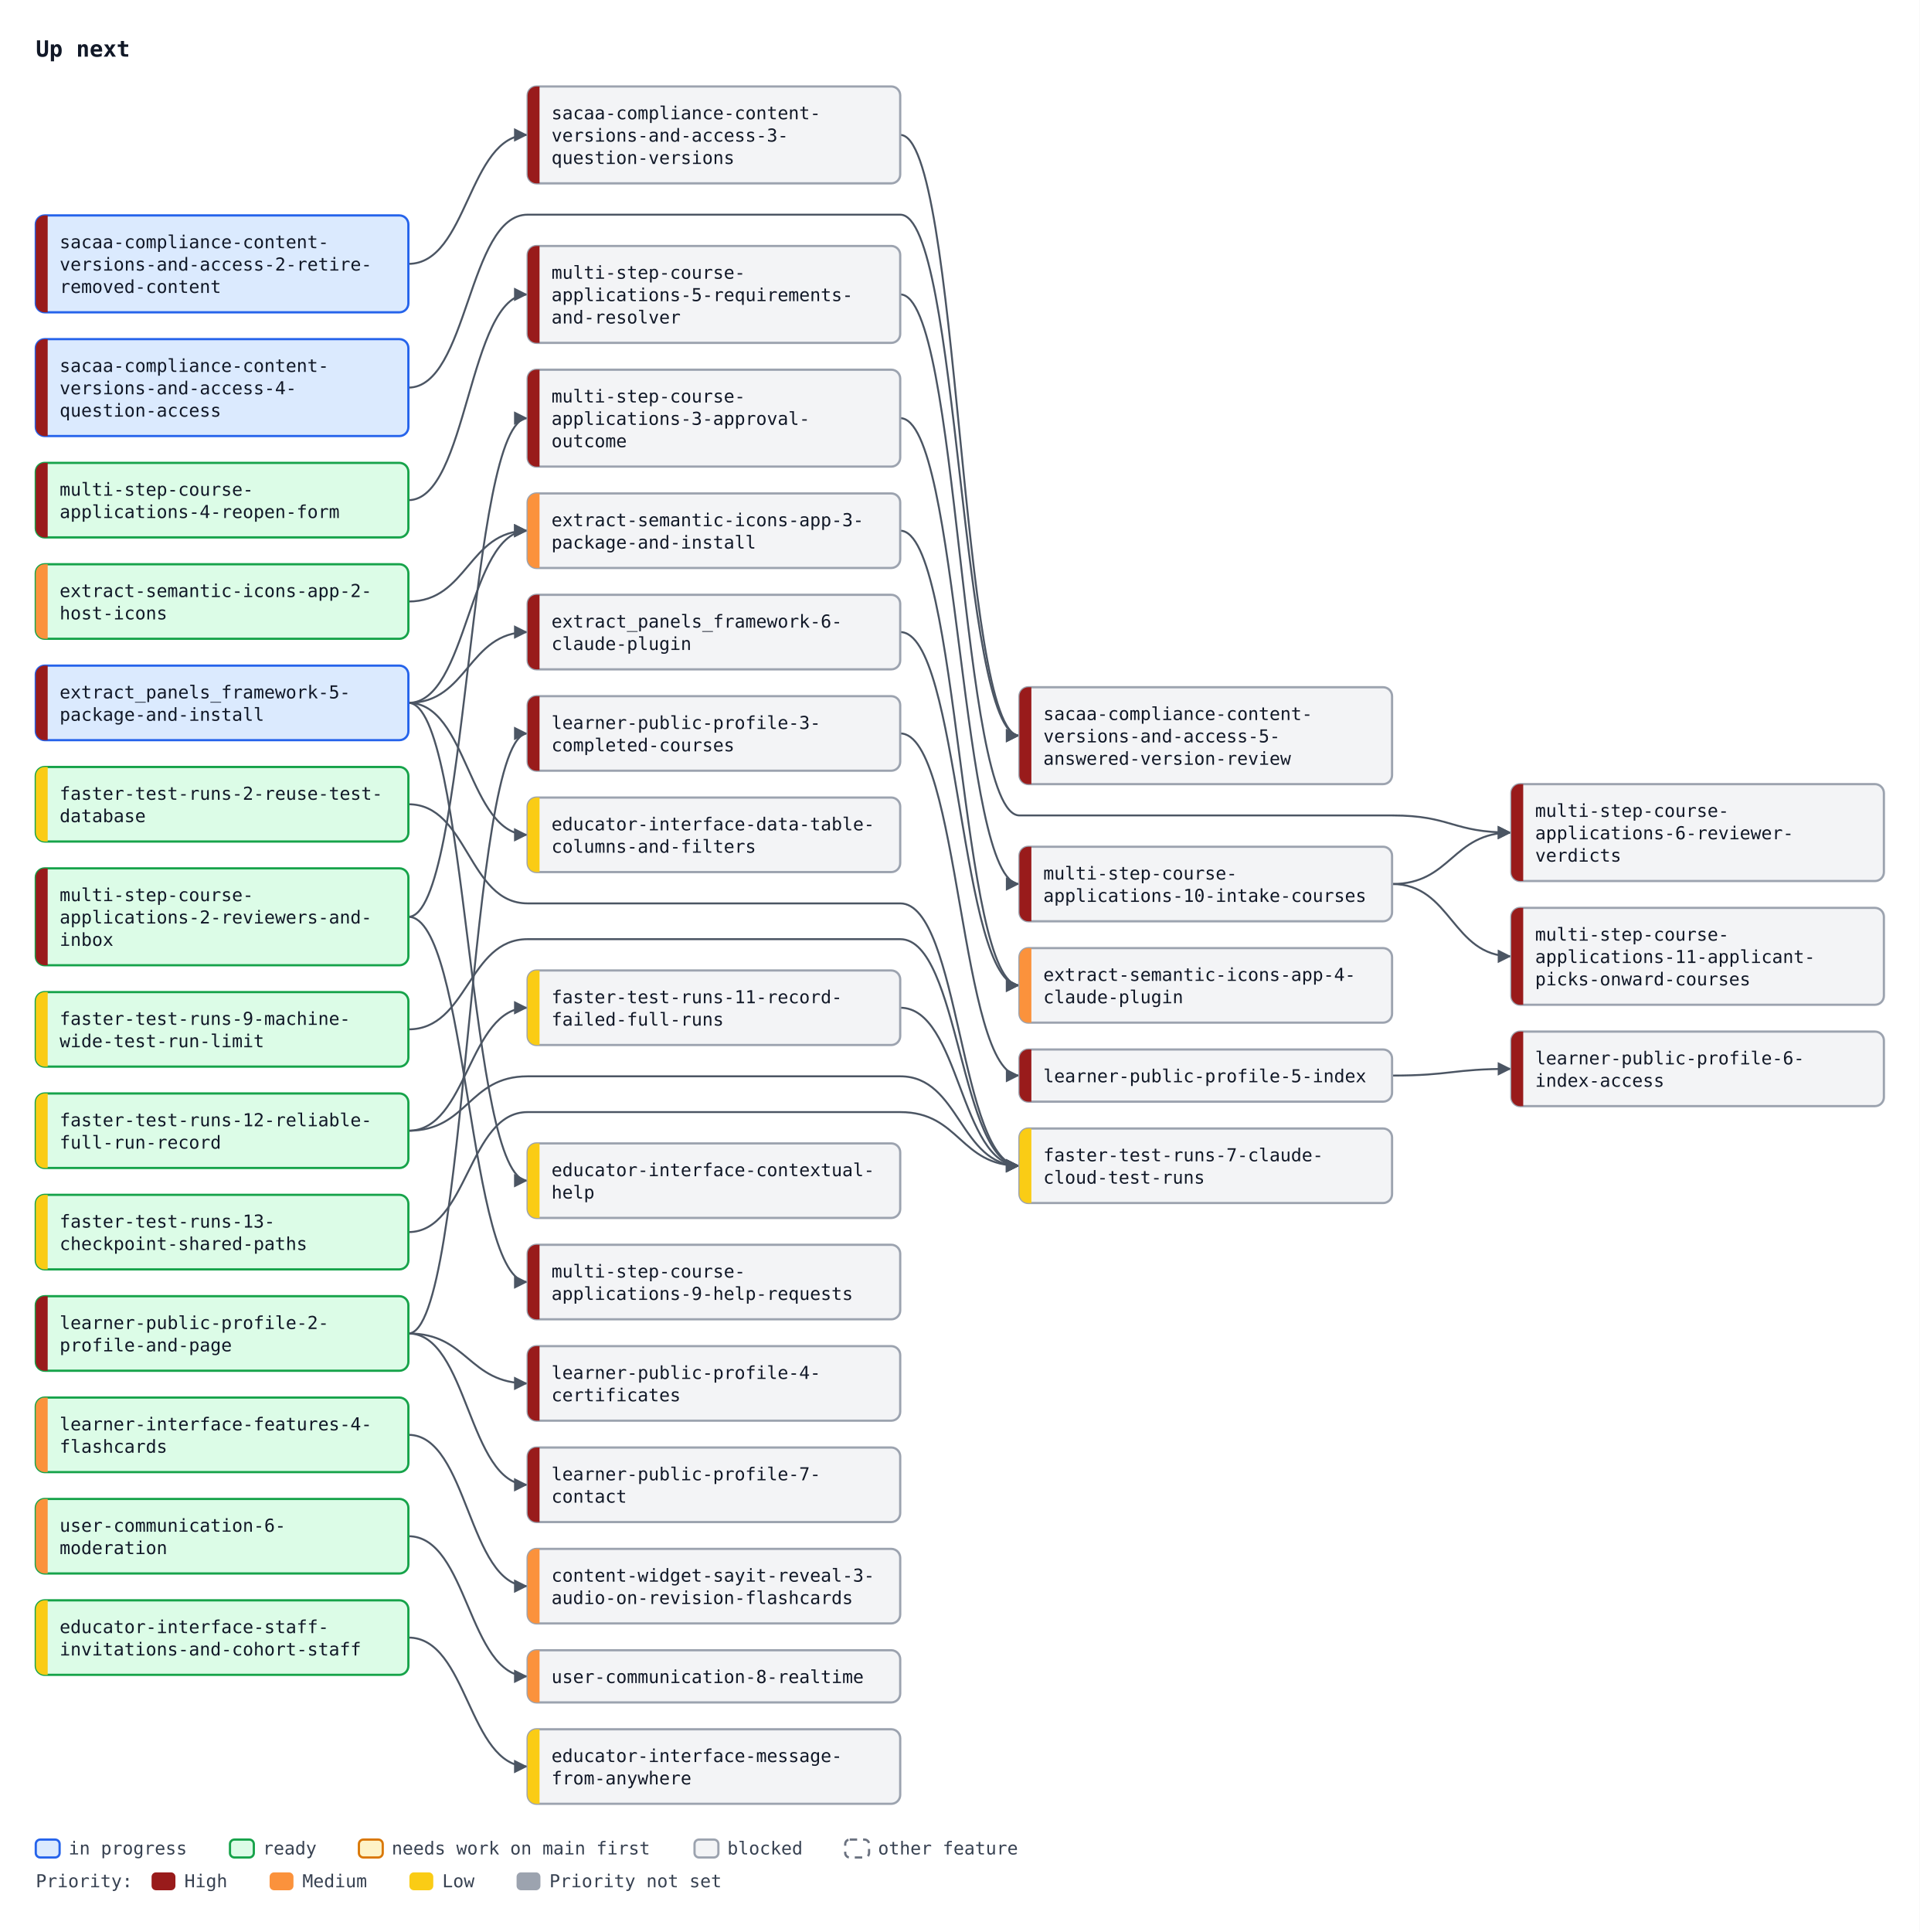
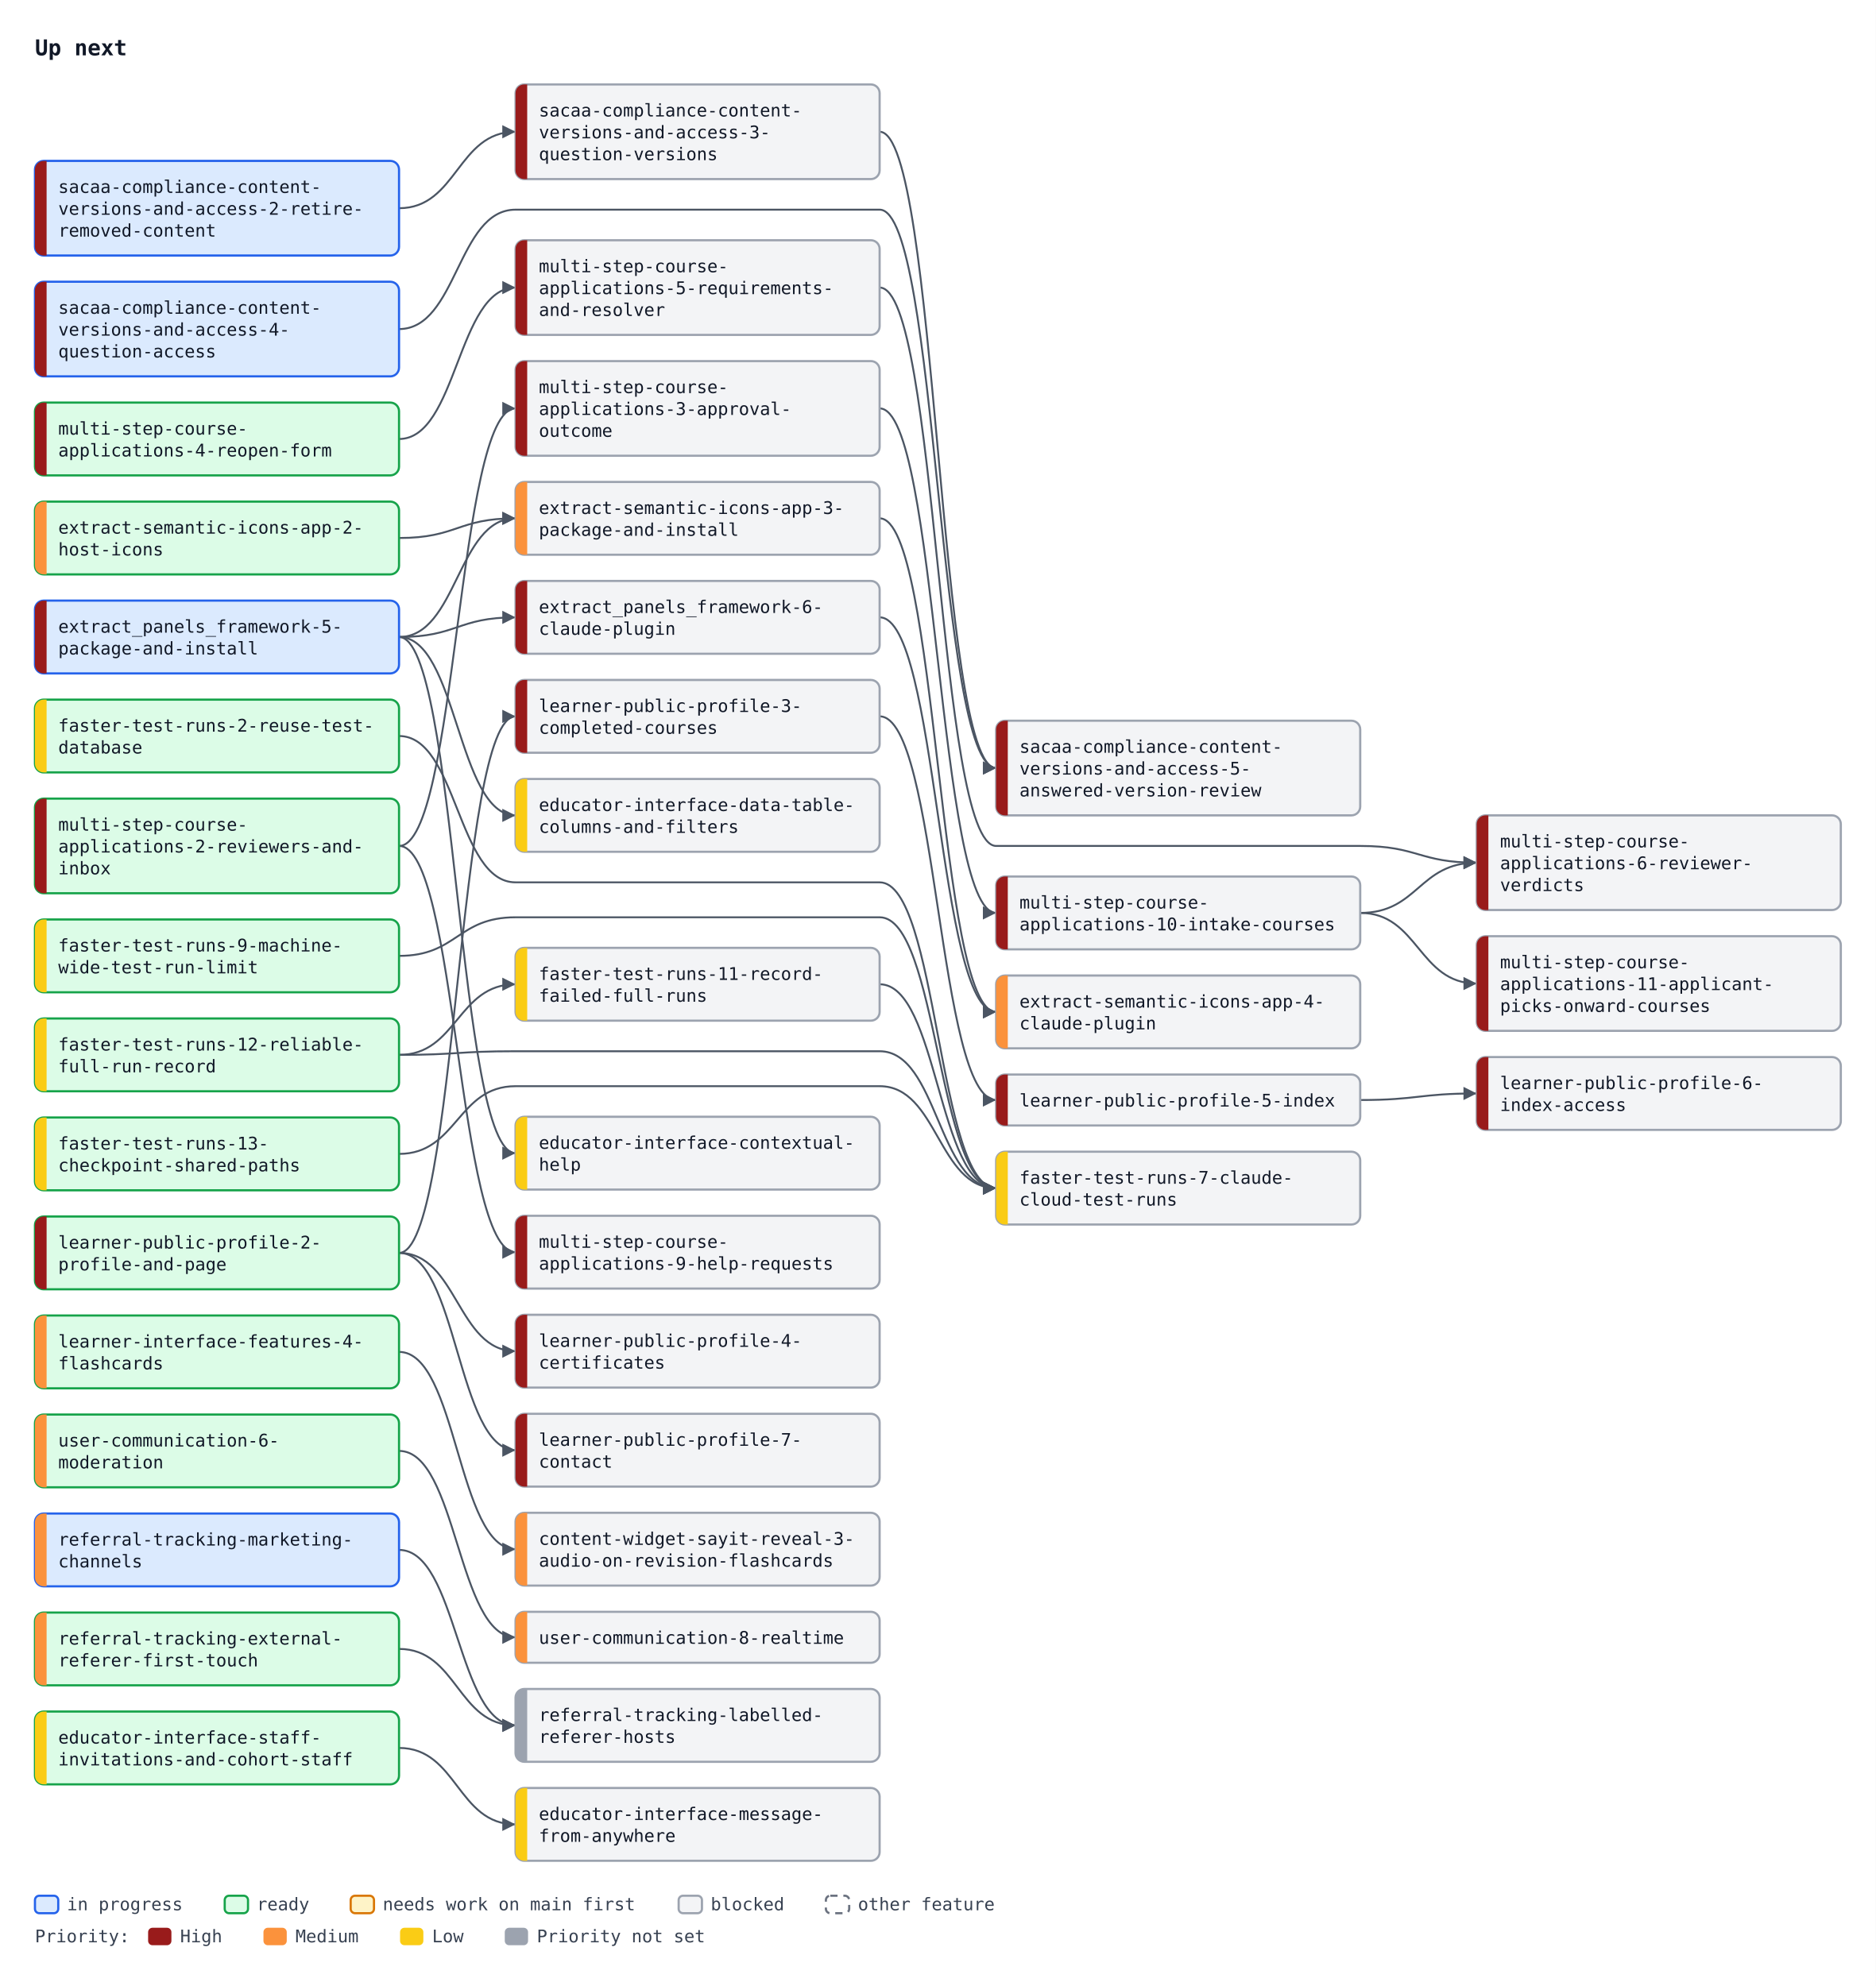
- <svg xmlns="http://www.w3.org/2000/svg" width="1288" height="1296" viewBox="0 0 1288 1296" font-family="ui-monospace, SFMono-Regular, Menlo, Consolas, monospace" font-size="12">
+ <svg xmlns="http://www.w3.org/2000/svg" width="1288" height="1364" viewBox="0 0 1288 1364" font-family="ui-monospace, SFMono-Regular, Menlo, Consolas, monospace" font-size="12">
  <defs>
    <marker id="arrow" viewBox="0 0 10 10" refX="10" refY="5" markerWidth="7" markerHeight="7" orient="auto-start-reverse">
      <path d="M0,0 L10,5 L0,10 z" fill="#4b5563" />
    </marker>
  </defs>
-   <rect width="1288" height="1296" fill="#ffffff" />
+   <rect width="1288" height="1364" fill="#ffffff" />
  <text x="24" y="38" font-size="15" font-weight="bold" fill="#111827">Up next</text>
-   <path d="M274.0,177.0 C314.0,177.0 314.0,90.5 354.0,90.5" fill="none" stroke="#4b5563" stroke-width="1.3" marker-end="url(#arrow)" />
-   <path d="M604.0,90.5 C644.0,90.5 644.0,493.5 684.0,493.5" fill="none" stroke="#4b5563" stroke-width="1.3" marker-end="url(#arrow)" />
-   <path d="M274.0,260.0 C314.0,260.0 314.0,144.0 354.0,144.0 L604.0,144.0 C644.0,144.0 644.0,493.5 684.0,493.5" fill="none" stroke="#4b5563" stroke-width="1.3" marker-end="url(#arrow)" />
-   <path d="M274.0,471.5 C314.0,471.5 314.0,424.0 354.0,424.0" fill="none" stroke="#4b5563" stroke-width="1.3" marker-end="url(#arrow)" />
-   <path d="M274.0,894.5 C314.0,894.5 314.0,492.0 354.0,492.0" fill="none" stroke="#4b5563" stroke-width="1.3" marker-end="url(#arrow)" />
-   <path d="M274.0,894.5 C314.0,894.5 314.0,928.0 354.0,928.0" fill="none" stroke="#4b5563" stroke-width="1.3" marker-end="url(#arrow)" />
-   <path d="M604.0,492.0 C644.0,492.0 644.0,721.5 684.0,721.5" fill="none" stroke="#4b5563" stroke-width="1.3" marker-end="url(#arrow)" />
-   <path d="M934.0,721.5 C974.0,721.5 974.0,717.0 1014.0,717.0" fill="none" stroke="#4b5563" stroke-width="1.3" marker-end="url(#arrow)" />
-   <path d="M274.0,894.5 C314.0,894.5 314.0,996.0 354.0,996.0" fill="none" stroke="#4b5563" stroke-width="1.3" marker-end="url(#arrow)" />
-   <path d="M274.0,615.0 C314.0,615.0 314.0,280.5 354.0,280.5" fill="none" stroke="#4b5563" stroke-width="1.3" marker-end="url(#arrow)" />
-   <path d="M274.0,335.5 C314.0,335.5 314.0,197.5 354.0,197.5" fill="none" stroke="#4b5563" stroke-width="1.3" marker-end="url(#arrow)" />
-   <path d="M604.0,197.5 C644.0,197.5 644.0,547.0 684.0,547.0 L934.0,547.0 C974.0,547.0 974.0,558.5 1014.0,558.5" fill="none" stroke="#4b5563" stroke-width="1.3" marker-end="url(#arrow)" />
-   <path d="M934.0,593.0 C974.0,593.0 974.0,558.5 1014.0,558.5" fill="none" stroke="#4b5563" stroke-width="1.3" marker-end="url(#arrow)" />
-   <path d="M274.0,615.0 C314.0,615.0 314.0,860.0 354.0,860.0" fill="none" stroke="#4b5563" stroke-width="1.3" marker-end="url(#arrow)" />
-   <path d="M604.0,280.5 C644.0,280.5 644.0,593.0 684.0,593.0" fill="none" stroke="#4b5563" stroke-width="1.3" marker-end="url(#arrow)" />
-   <path d="M934.0,593.0 C974.0,593.0 974.0,641.5 1014.0,641.5" fill="none" stroke="#4b5563" stroke-width="1.3" marker-end="url(#arrow)" />
-   <path d="M274.0,962.5 C314.0,962.5 314.0,1064.0 354.0,1064.0" fill="none" stroke="#4b5563" stroke-width="1.3" marker-end="url(#arrow)" />
-   <path d="M274.0,1030.5 C314.0,1030.5 314.0,1124.5 354.0,1124.5" fill="none" stroke="#4b5563" stroke-width="1.3" marker-end="url(#arrow)" />
-   <path d="M274.0,403.5 C314.0,403.5 314.0,356.0 354.0,356.0" fill="none" stroke="#4b5563" stroke-width="1.3" marker-end="url(#arrow)" />
-   <path d="M274.0,471.5 C314.0,471.5 314.0,356.0 354.0,356.0" fill="none" stroke="#4b5563" stroke-width="1.3" marker-end="url(#arrow)" />
-   <path d="M604.0,356.0 C644.0,356.0 644.0,661.0 684.0,661.0" fill="none" stroke="#4b5563" stroke-width="1.3" marker-end="url(#arrow)" />
-   <path d="M604.0,424.0 C644.0,424.0 644.0,661.0 684.0,661.0" fill="none" stroke="#4b5563" stroke-width="1.3" marker-end="url(#arrow)" />
-   <path d="M274.0,539.5 C314.0,539.5 314.0,606.0 354.0,606.0 L604.0,606.0 C644.0,606.0 644.0,782.0 684.0,782.0" fill="none" stroke="#4b5563" stroke-width="1.3" marker-end="url(#arrow)" />
-   <path d="M274.0,690.5 C314.0,690.5 314.0,630.0 354.0,630.0 L604.0,630.0 C644.0,630.0 644.0,782.0 684.0,782.0" fill="none" stroke="#4b5563" stroke-width="1.3" marker-end="url(#arrow)" />
-   <path d="M604.0,676.0 C644.0,676.0 644.0,782.0 684.0,782.0" fill="none" stroke="#4b5563" stroke-width="1.3" marker-end="url(#arrow)" />
-   <path d="M274.0,758.5 C314.0,758.5 314.0,722.0 354.0,722.0 L604.0,722.0 C644.0,722.0 644.0,782.0 684.0,782.0" fill="none" stroke="#4b5563" stroke-width="1.3" marker-end="url(#arrow)" />
-   <path d="M274.0,826.5 C314.0,826.5 314.0,746.0 354.0,746.0 L604.0,746.0 C644.0,746.0 644.0,782.0 684.0,782.0" fill="none" stroke="#4b5563" stroke-width="1.3" marker-end="url(#arrow)" />
-   <path d="M274.0,758.5 C314.0,758.5 314.0,676.0 354.0,676.0" fill="none" stroke="#4b5563" stroke-width="1.3" marker-end="url(#arrow)" />
-   <path d="M274.0,471.5 C314.0,471.5 314.0,560.0 354.0,560.0" fill="none" stroke="#4b5563" stroke-width="1.3" marker-end="url(#arrow)" />
-   <path d="M274.0,471.5 C314.0,471.5 314.0,792.0 354.0,792.0" fill="none" stroke="#4b5563" stroke-width="1.3" marker-end="url(#arrow)" />
-   <path d="M274.0,1098.5 C314.0,1098.5 314.0,1185.0 354.0,1185.0" fill="none" stroke="#4b5563" stroke-width="1.3" marker-end="url(#arrow)" />
-   <rect x="24.0" y="144.5" width="250" height="65" rx="6" fill="#dbeafe" stroke="#2563eb" stroke-width="1.5" />
-   <path d="M32.0,144.5 H30.0 A6,6 0 0 0 24.0,150.5 V203.5 A6,6 0 0 0 30.0,209.5 H32.0 Z" fill="#991b1b" />
-   <text x="40.0" y="166.5" fill="#111827">sacaa-compliance-content-</text>
-   <text x="40.0" y="181.5" fill="#111827">versions-and-access-2-retire-</text>
-   <text x="40.0" y="196.5" fill="#111827">removed-content</text>
+   <path d="M274.0,143.0 C314.0,143.0 314.0,90.5 354.0,90.5" fill="none" stroke="#4b5563" stroke-width="1.3" marker-end="url(#arrow)" />
+   <path d="M604.0,90.5 C644.0,90.5 644.0,527.5 684.0,527.5" fill="none" stroke="#4b5563" stroke-width="1.3" marker-end="url(#arrow)" />
+   <path d="M274.0,226.0 C314.0,226.0 314.0,144.0 354.0,144.0 L604.0,144.0 C644.0,144.0 644.0,527.5 684.0,527.5" fill="none" stroke="#4b5563" stroke-width="1.3" marker-end="url(#arrow)" />
+   <path d="M274.0,437.5 C314.0,437.5 314.0,424.0 354.0,424.0" fill="none" stroke="#4b5563" stroke-width="1.3" marker-end="url(#arrow)" />
+   <path d="M274.0,860.5 C314.0,860.5 314.0,492.0 354.0,492.0" fill="none" stroke="#4b5563" stroke-width="1.3" marker-end="url(#arrow)" />
+   <path d="M274.0,860.5 C314.0,860.5 314.0,928.0 354.0,928.0" fill="none" stroke="#4b5563" stroke-width="1.3" marker-end="url(#arrow)" />
+   <path d="M604.0,492.0 C644.0,492.0 644.0,755.5 684.0,755.5" fill="none" stroke="#4b5563" stroke-width="1.3" marker-end="url(#arrow)" />
+   <path d="M934.0,755.5 C974.0,755.5 974.0,751.0 1014.0,751.0" fill="none" stroke="#4b5563" stroke-width="1.3" marker-end="url(#arrow)" />
+   <path d="M274.0,860.5 C314.0,860.5 314.0,996.0 354.0,996.0" fill="none" stroke="#4b5563" stroke-width="1.3" marker-end="url(#arrow)" />
+   <path d="M274.0,581.0 C314.0,581.0 314.0,280.5 354.0,280.5" fill="none" stroke="#4b5563" stroke-width="1.3" marker-end="url(#arrow)" />
+   <path d="M274.0,301.5 C314.0,301.5 314.0,197.5 354.0,197.5" fill="none" stroke="#4b5563" stroke-width="1.3" marker-end="url(#arrow)" />
+   <path d="M604.0,197.5 C644.0,197.5 644.0,581.0 684.0,581.0 L934.0,581.0 C974.0,581.0 974.0,592.5 1014.0,592.5" fill="none" stroke="#4b5563" stroke-width="1.3" marker-end="url(#arrow)" />
+   <path d="M934.0,627.0 C974.0,627.0 974.0,592.5 1014.0,592.5" fill="none" stroke="#4b5563" stroke-width="1.3" marker-end="url(#arrow)" />
+   <path d="M274.0,581.0 C314.0,581.0 314.0,860.0 354.0,860.0" fill="none" stroke="#4b5563" stroke-width="1.3" marker-end="url(#arrow)" />
+   <path d="M604.0,280.5 C644.0,280.5 644.0,627.0 684.0,627.0" fill="none" stroke="#4b5563" stroke-width="1.3" marker-end="url(#arrow)" />
+   <path d="M934.0,627.0 C974.0,627.0 974.0,675.5 1014.0,675.5" fill="none" stroke="#4b5563" stroke-width="1.3" marker-end="url(#arrow)" />
+   <path d="M274.0,928.5 C314.0,928.5 314.0,1064.0 354.0,1064.0" fill="none" stroke="#4b5563" stroke-width="1.3" marker-end="url(#arrow)" />
+   <path d="M274.0,996.5 C314.0,996.5 314.0,1124.5 354.0,1124.5" fill="none" stroke="#4b5563" stroke-width="1.3" marker-end="url(#arrow)" />
+   <path d="M274.0,1064.5 C314.0,1064.5 314.0,1185.0 354.0,1185.0" fill="none" stroke="#4b5563" stroke-width="1.3" marker-end="url(#arrow)" />
+   <path d="M274.0,1132.5 C314.0,1132.5 314.0,1185.0 354.0,1185.0" fill="none" stroke="#4b5563" stroke-width="1.3" marker-end="url(#arrow)" />
+   <path d="M274.0,369.5 C314.0,369.5 314.0,356.0 354.0,356.0" fill="none" stroke="#4b5563" stroke-width="1.3" marker-end="url(#arrow)" />
+   <path d="M274.0,437.5 C314.0,437.5 314.0,356.0 354.0,356.0" fill="none" stroke="#4b5563" stroke-width="1.3" marker-end="url(#arrow)" />
+   <path d="M604.0,356.0 C644.0,356.0 644.0,695.0 684.0,695.0" fill="none" stroke="#4b5563" stroke-width="1.3" marker-end="url(#arrow)" />
+   <path d="M604.0,424.0 C644.0,424.0 644.0,695.0 684.0,695.0" fill="none" stroke="#4b5563" stroke-width="1.3" marker-end="url(#arrow)" />
+   <path d="M274.0,505.5 C314.0,505.5 314.0,606.0 354.0,606.0 L604.0,606.0 C644.0,606.0 644.0,816.0 684.0,816.0" fill="none" stroke="#4b5563" stroke-width="1.3" marker-end="url(#arrow)" />
+   <path d="M274.0,656.5 C314.0,656.5 314.0,630.0 354.0,630.0 L604.0,630.0 C644.0,630.0 644.0,816.0 684.0,816.0" fill="none" stroke="#4b5563" stroke-width="1.3" marker-end="url(#arrow)" />
+   <path d="M604.0,676.0 C644.0,676.0 644.0,816.0 684.0,816.0" fill="none" stroke="#4b5563" stroke-width="1.3" marker-end="url(#arrow)" />
+   <path d="M274.0,724.5 C314.0,724.5 314.0,722.0 354.0,722.0 L604.0,722.0 C644.0,722.0 644.0,816.0 684.0,816.0" fill="none" stroke="#4b5563" stroke-width="1.3" marker-end="url(#arrow)" />
+   <path d="M274.0,792.5 C314.0,792.5 314.0,746.0 354.0,746.0 L604.0,746.0 C644.0,746.0 644.0,816.0 684.0,816.0" fill="none" stroke="#4b5563" stroke-width="1.3" marker-end="url(#arrow)" />
+   <path d="M274.0,724.5 C314.0,724.5 314.0,676.0 354.0,676.0" fill="none" stroke="#4b5563" stroke-width="1.3" marker-end="url(#arrow)" />
+   <path d="M274.0,437.5 C314.0,437.5 314.0,560.0 354.0,560.0" fill="none" stroke="#4b5563" stroke-width="1.3" marker-end="url(#arrow)" />
+   <path d="M274.0,437.5 C314.0,437.5 314.0,792.0 354.0,792.0" fill="none" stroke="#4b5563" stroke-width="1.3" marker-end="url(#arrow)" />
+   <path d="M274.0,1200.5 C314.0,1200.5 314.0,1253.0 354.0,1253.0" fill="none" stroke="#4b5563" stroke-width="1.3" marker-end="url(#arrow)" />
+   <rect x="24.0" y="110.5" width="250" height="65" rx="6" fill="#dbeafe" stroke="#2563eb" stroke-width="1.5" />
+   <path d="M32.0,110.5 H30.0 A6,6 0 0 0 24.0,116.5 V169.5 A6,6 0 0 0 30.0,175.5 H32.0 Z" fill="#991b1b" />
+   <text x="40.0" y="132.5" fill="#111827">sacaa-compliance-content-</text>
+   <text x="40.0" y="147.5" fill="#111827">versions-and-access-2-retire-</text>
+   <text x="40.0" y="162.5" fill="#111827">removed-content</text>
  <rect x="354.0" y="58.0" width="250" height="65" rx="6" fill="#f3f4f6" stroke="#9ca3af" stroke-width="1.5" />
  <path d="M362.0,58.0 H360.0 A6,6 0 0 0 354.0,64.0 V117.0 A6,6 0 0 0 360.0,123.0 H362.0 Z" fill="#991b1b" />
  <text x="370.0" y="80.0" fill="#111827">sacaa-compliance-content-</text>
  <text x="370.0" y="95.0" fill="#111827">versions-and-access-3-</text>
  <text x="370.0" y="110.0" fill="#111827">question-versions</text>
-   <rect x="24.0" y="227.5" width="250" height="65" rx="6" fill="#dbeafe" stroke="#2563eb" stroke-width="1.5" />
-   <path d="M32.0,227.5 H30.0 A6,6 0 0 0 24.0,233.5 V286.5 A6,6 0 0 0 30.0,292.5 H32.0 Z" fill="#991b1b" />
-   <text x="40.0" y="249.5" fill="#111827">sacaa-compliance-content-</text>
-   <text x="40.0" y="264.5" fill="#111827">versions-and-access-4-</text>
-   <text x="40.0" y="279.5" fill="#111827">question-access</text>
-   <rect x="684.0" y="461.0" width="250" height="65" rx="6" fill="#f3f4f6" stroke="#9ca3af" stroke-width="1.5" />
-   <path d="M692.0,461.0 H690.0 A6,6 0 0 0 684.0,467.0 V520.0 A6,6 0 0 0 690.0,526.0 H692.0 Z" fill="#991b1b" />
-   <text x="700.0" y="483.0" fill="#111827">sacaa-compliance-content-</text>
-   <text x="700.0" y="498.0" fill="#111827">versions-and-access-5-</text>
-   <text x="700.0" y="513.0" fill="#111827">answered-version-review</text>
-   <rect x="24.0" y="446.5" width="250" height="50" rx="6" fill="#dbeafe" stroke="#2563eb" stroke-width="1.5" />
-   <path d="M32.0,446.5 H30.0 A6,6 0 0 0 24.0,452.5 V490.5 A6,6 0 0 0 30.0,496.5 H32.0 Z" fill="#991b1b" />
-   <text x="40.0" y="468.5" fill="#111827">extract_panels_framework-5-</text>
-   <text x="40.0" y="483.5" fill="#111827">package-and-install</text>
+   <rect x="24.0" y="193.5" width="250" height="65" rx="6" fill="#dbeafe" stroke="#2563eb" stroke-width="1.5" />
+   <path d="M32.0,193.5 H30.0 A6,6 0 0 0 24.0,199.5 V252.5 A6,6 0 0 0 30.0,258.5 H32.0 Z" fill="#991b1b" />
+   <text x="40.0" y="215.5" fill="#111827">sacaa-compliance-content-</text>
+   <text x="40.0" y="230.5" fill="#111827">versions-and-access-4-</text>
+   <text x="40.0" y="245.5" fill="#111827">question-access</text>
+   <rect x="684.0" y="495.0" width="250" height="65" rx="6" fill="#f3f4f6" stroke="#9ca3af" stroke-width="1.5" />
+   <path d="M692.0,495.0 H690.0 A6,6 0 0 0 684.0,501.0 V554.0 A6,6 0 0 0 690.0,560.0 H692.0 Z" fill="#991b1b" />
+   <text x="700.0" y="517.0" fill="#111827">sacaa-compliance-content-</text>
+   <text x="700.0" y="532.0" fill="#111827">versions-and-access-5-</text>
+   <text x="700.0" y="547.0" fill="#111827">answered-version-review</text>
+   <rect x="24.0" y="412.5" width="250" height="50" rx="6" fill="#dbeafe" stroke="#2563eb" stroke-width="1.5" />
+   <path d="M32.0,412.5 H30.0 A6,6 0 0 0 24.0,418.5 V456.5 A6,6 0 0 0 30.0,462.5 H32.0 Z" fill="#991b1b" />
+   <text x="40.0" y="434.5" fill="#111827">extract_panels_framework-5-</text>
+   <text x="40.0" y="449.5" fill="#111827">package-and-install</text>
  <rect x="354.0" y="399.0" width="250" height="50" rx="6" fill="#f3f4f6" stroke="#9ca3af" stroke-width="1.5" />
  <path d="M362.0,399.0 H360.0 A6,6 0 0 0 354.0,405.0 V443.0 A6,6 0 0 0 360.0,449.0 H362.0 Z" fill="#991b1b" />
  <text x="370.0" y="421.0" fill="#111827">extract_panels_framework-6-</text>
  <text x="370.0" y="436.0" fill="#111827">claude-plugin</text>
-   <rect x="24.0" y="869.5" width="250" height="50" rx="6" fill="#dcfce7" stroke="#16a34a" stroke-width="1.5" />
-   <path d="M32.0,869.5 H30.0 A6,6 0 0 0 24.0,875.5 V913.5 A6,6 0 0 0 30.0,919.5 H32.0 Z" fill="#991b1b" />
-   <text x="40.0" y="891.5" fill="#111827">learner-public-profile-2-</text>
-   <text x="40.0" y="906.5" fill="#111827">profile-and-page</text>
+   <rect x="24.0" y="835.5" width="250" height="50" rx="6" fill="#dcfce7" stroke="#16a34a" stroke-width="1.5" />
+   <path d="M32.0,835.5 H30.0 A6,6 0 0 0 24.0,841.5 V879.5 A6,6 0 0 0 30.0,885.5 H32.0 Z" fill="#991b1b" />
+   <text x="40.0" y="857.5" fill="#111827">learner-public-profile-2-</text>
+   <text x="40.0" y="872.5" fill="#111827">profile-and-page</text>
  <rect x="354.0" y="467.0" width="250" height="50" rx="6" fill="#f3f4f6" stroke="#9ca3af" stroke-width="1.5" />
  <path d="M362.0,467.0 H360.0 A6,6 0 0 0 354.0,473.0 V511.0 A6,6 0 0 0 360.0,517.0 H362.0 Z" fill="#991b1b" />
  <text x="370.0" y="489.0" fill="#111827">learner-public-profile-3-</text>
  <text x="370.0" y="504.0" fill="#111827">completed-courses</text>
  <rect x="354.0" y="903.0" width="250" height="50" rx="6" fill="#f3f4f6" stroke="#9ca3af" stroke-width="1.5" />
  <path d="M362.0,903.0 H360.0 A6,6 0 0 0 354.0,909.0 V947.0 A6,6 0 0 0 360.0,953.0 H362.0 Z" fill="#991b1b" />
  <text x="370.0" y="925.0" fill="#111827">learner-public-profile-4-</text>
  <text x="370.0" y="940.0" fill="#111827">certificates</text>
-   <rect x="684.0" y="704.0" width="250" height="35" rx="6" fill="#f3f4f6" stroke="#9ca3af" stroke-width="1.5" />
-   <path d="M692.0,704.0 H690.0 A6,6 0 0 0 684.0,710.0 V733.0 A6,6 0 0 0 690.0,739.0 H692.0 Z" fill="#991b1b" />
-   <text x="700.0" y="726.0" fill="#111827">learner-public-profile-5-index</text>
-   <rect x="1014.0" y="692.0" width="250" height="50" rx="6" fill="#f3f4f6" stroke="#9ca3af" stroke-width="1.5" />
-   <path d="M1022.0,692.0 H1020.0 A6,6 0 0 0 1014.0,698.0 V736.0 A6,6 0 0 0 1020.0,742.0 H1022.0 Z" fill="#991b1b" />
-   <text x="1030.0" y="714.0" fill="#111827">learner-public-profile-6-</text>
-   <text x="1030.0" y="729.0" fill="#111827">index-access</text>
+   <rect x="684.0" y="738.0" width="250" height="35" rx="6" fill="#f3f4f6" stroke="#9ca3af" stroke-width="1.5" />
+   <path d="M692.0,738.0 H690.0 A6,6 0 0 0 684.0,744.0 V767.0 A6,6 0 0 0 690.0,773.0 H692.0 Z" fill="#991b1b" />
+   <text x="700.0" y="760.0" fill="#111827">learner-public-profile-5-index</text>
+   <rect x="1014.0" y="726.0" width="250" height="50" rx="6" fill="#f3f4f6" stroke="#9ca3af" stroke-width="1.5" />
+   <path d="M1022.0,726.0 H1020.0 A6,6 0 0 0 1014.0,732.0 V770.0 A6,6 0 0 0 1020.0,776.0 H1022.0 Z" fill="#991b1b" />
+   <text x="1030.0" y="748.0" fill="#111827">learner-public-profile-6-</text>
+   <text x="1030.0" y="763.0" fill="#111827">index-access</text>
  <rect x="354.0" y="971.0" width="250" height="50" rx="6" fill="#f3f4f6" stroke="#9ca3af" stroke-width="1.5" />
  <path d="M362.0,971.0 H360.0 A6,6 0 0 0 354.0,977.0 V1015.0 A6,6 0 0 0 360.0,1021.0 H362.0 Z" fill="#991b1b" />
  <text x="370.0" y="993.0" fill="#111827">learner-public-profile-7-</text>
  <text x="370.0" y="1008.0" fill="#111827">contact</text>
-   <rect x="24.0" y="582.5" width="250" height="65" rx="6" fill="#dcfce7" stroke="#16a34a" stroke-width="1.5" />
-   <path d="M32.0,582.5 H30.0 A6,6 0 0 0 24.0,588.5 V641.5 A6,6 0 0 0 30.0,647.5 H32.0 Z" fill="#991b1b" />
-   <text x="40.0" y="604.5" fill="#111827">multi-step-course-</text>
-   <text x="40.0" y="619.5" fill="#111827">applications-2-reviewers-and-</text>
-   <text x="40.0" y="634.5" fill="#111827">inbox</text>
+   <rect x="24.0" y="548.5" width="250" height="65" rx="6" fill="#dcfce7" stroke="#16a34a" stroke-width="1.5" />
+   <path d="M32.0,548.5 H30.0 A6,6 0 0 0 24.0,554.5 V607.5 A6,6 0 0 0 30.0,613.5 H32.0 Z" fill="#991b1b" />
+   <text x="40.0" y="570.5" fill="#111827">multi-step-course-</text>
+   <text x="40.0" y="585.5" fill="#111827">applications-2-reviewers-and-</text>
+   <text x="40.0" y="600.5" fill="#111827">inbox</text>
  <rect x="354.0" y="248.0" width="250" height="65" rx="6" fill="#f3f4f6" stroke="#9ca3af" stroke-width="1.5" />
  <path d="M362.0,248.0 H360.0 A6,6 0 0 0 354.0,254.0 V307.0 A6,6 0 0 0 360.0,313.0 H362.0 Z" fill="#991b1b" />
  <text x="370.0" y="270.0" fill="#111827">multi-step-course-</text>
  <text x="370.0" y="285.0" fill="#111827">applications-3-approval-</text>
  <text x="370.0" y="300.0" fill="#111827">outcome</text>
-   <rect x="24.0" y="310.5" width="250" height="50" rx="6" fill="#dcfce7" stroke="#16a34a" stroke-width="1.5" />
-   <path d="M32.0,310.5 H30.0 A6,6 0 0 0 24.0,316.5 V354.5 A6,6 0 0 0 30.0,360.5 H32.0 Z" fill="#991b1b" />
-   <text x="40.0" y="332.5" fill="#111827">multi-step-course-</text>
-   <text x="40.0" y="347.5" fill="#111827">applications-4-reopen-form</text>
+   <rect x="24.0" y="276.5" width="250" height="50" rx="6" fill="#dcfce7" stroke="#16a34a" stroke-width="1.5" />
+   <path d="M32.0,276.5 H30.0 A6,6 0 0 0 24.0,282.5 V320.5 A6,6 0 0 0 30.0,326.5 H32.0 Z" fill="#991b1b" />
+   <text x="40.0" y="298.5" fill="#111827">multi-step-course-</text>
+   <text x="40.0" y="313.5" fill="#111827">applications-4-reopen-form</text>
  <rect x="354.0" y="165.0" width="250" height="65" rx="6" fill="#f3f4f6" stroke="#9ca3af" stroke-width="1.5" />
  <path d="M362.0,165.0 H360.0 A6,6 0 0 0 354.0,171.0 V224.0 A6,6 0 0 0 360.0,230.0 H362.0 Z" fill="#991b1b" />
  <text x="370.0" y="187.0" fill="#111827">multi-step-course-</text>
  <text x="370.0" y="202.0" fill="#111827">applications-5-requirements-</text>
  <text x="370.0" y="217.0" fill="#111827">and-resolver</text>
-   <rect x="1014.0" y="526.0" width="250" height="65" rx="6" fill="#f3f4f6" stroke="#9ca3af" stroke-width="1.5" />
-   <path d="M1022.0,526.0 H1020.0 A6,6 0 0 0 1014.0,532.0 V585.0 A6,6 0 0 0 1020.0,591.0 H1022.0 Z" fill="#991b1b" />
-   <text x="1030.0" y="548.0" fill="#111827">multi-step-course-</text>
-   <text x="1030.0" y="563.0" fill="#111827">applications-6-reviewer-</text>
-   <text x="1030.0" y="578.0" fill="#111827">verdicts</text>
+   <rect x="1014.0" y="560.0" width="250" height="65" rx="6" fill="#f3f4f6" stroke="#9ca3af" stroke-width="1.5" />
+   <path d="M1022.0,560.0 H1020.0 A6,6 0 0 0 1014.0,566.0 V619.0 A6,6 0 0 0 1020.0,625.0 H1022.0 Z" fill="#991b1b" />
+   <text x="1030.0" y="582.0" fill="#111827">multi-step-course-</text>
+   <text x="1030.0" y="597.0" fill="#111827">applications-6-reviewer-</text>
+   <text x="1030.0" y="612.0" fill="#111827">verdicts</text>
  <rect x="354.0" y="835.0" width="250" height="50" rx="6" fill="#f3f4f6" stroke="#9ca3af" stroke-width="1.5" />
  <path d="M362.0,835.0 H360.0 A6,6 0 0 0 354.0,841.0 V879.0 A6,6 0 0 0 360.0,885.0 H362.0 Z" fill="#991b1b" />
  <text x="370.0" y="857.0" fill="#111827">multi-step-course-</text>
  <text x="370.0" y="872.0" fill="#111827">applications-9-help-requests</text>
-   <rect x="684.0" y="568.0" width="250" height="50" rx="6" fill="#f3f4f6" stroke="#9ca3af" stroke-width="1.5" />
-   <path d="M692.0,568.0 H690.0 A6,6 0 0 0 684.0,574.0 V612.0 A6,6 0 0 0 690.0,618.0 H692.0 Z" fill="#991b1b" />
-   <text x="700.0" y="590.0" fill="#111827">multi-step-course-</text>
-   <text x="700.0" y="605.0" fill="#111827">applications-10-intake-courses</text>
-   <rect x="1014.0" y="609.0" width="250" height="65" rx="6" fill="#f3f4f6" stroke="#9ca3af" stroke-width="1.5" />
-   <path d="M1022.0,609.0 H1020.0 A6,6 0 0 0 1014.0,615.0 V668.0 A6,6 0 0 0 1020.0,674.0 H1022.0 Z" fill="#991b1b" />
-   <text x="1030.0" y="631.0" fill="#111827">multi-step-course-</text>
-   <text x="1030.0" y="646.0" fill="#111827">applications-11-applicant-</text>
-   <text x="1030.0" y="661.0" fill="#111827">picks-onward-courses</text>
-   <rect x="24.0" y="937.5" width="250" height="50" rx="6" fill="#dcfce7" stroke="#16a34a" stroke-width="1.5" />
-   <path d="M32.0,937.5 H30.0 A6,6 0 0 0 24.0,943.5 V981.5 A6,6 0 0 0 30.0,987.5 H32.0 Z" fill="#fb923c" />
-   <text x="40.0" y="959.5" fill="#111827">learner-interface-features-4-</text>
-   <text x="40.0" y="974.5" fill="#111827">flashcards</text>
+   <rect x="684.0" y="602.0" width="250" height="50" rx="6" fill="#f3f4f6" stroke="#9ca3af" stroke-width="1.5" />
+   <path d="M692.0,602.0 H690.0 A6,6 0 0 0 684.0,608.0 V646.0 A6,6 0 0 0 690.0,652.0 H692.0 Z" fill="#991b1b" />
+   <text x="700.0" y="624.0" fill="#111827">multi-step-course-</text>
+   <text x="700.0" y="639.0" fill="#111827">applications-10-intake-courses</text>
+   <rect x="1014.0" y="643.0" width="250" height="65" rx="6" fill="#f3f4f6" stroke="#9ca3af" stroke-width="1.5" />
+   <path d="M1022.0,643.0 H1020.0 A6,6 0 0 0 1014.0,649.0 V702.0 A6,6 0 0 0 1020.0,708.0 H1022.0 Z" fill="#991b1b" />
+   <text x="1030.0" y="665.0" fill="#111827">multi-step-course-</text>
+   <text x="1030.0" y="680.0" fill="#111827">applications-11-applicant-</text>
+   <text x="1030.0" y="695.0" fill="#111827">picks-onward-courses</text>
+   <rect x="24.0" y="903.5" width="250" height="50" rx="6" fill="#dcfce7" stroke="#16a34a" stroke-width="1.5" />
+   <path d="M32.0,903.5 H30.0 A6,6 0 0 0 24.0,909.5 V947.5 A6,6 0 0 0 30.0,953.5 H32.0 Z" fill="#fb923c" />
+   <text x="40.0" y="925.5" fill="#111827">learner-interface-features-4-</text>
+   <text x="40.0" y="940.5" fill="#111827">flashcards</text>
  <rect x="354.0" y="1039.0" width="250" height="50" rx="6" fill="#f3f4f6" stroke="#9ca3af" stroke-width="1.5" />
  <path d="M362.0,1039.0 H360.0 A6,6 0 0 0 354.0,1045.0 V1083.0 A6,6 0 0 0 360.0,1089.0 H362.0 Z" fill="#fb923c" />
  <text x="370.0" y="1061.0" fill="#111827">content-widget-sayit-reveal-3-</text>
  <text x="370.0" y="1076.0" fill="#111827">audio-on-revision-flashcards</text>
-   <rect x="24.0" y="1005.5" width="250" height="50" rx="6" fill="#dcfce7" stroke="#16a34a" stroke-width="1.5" />
-   <path d="M32.0,1005.5 H30.0 A6,6 0 0 0 24.0,1011.5 V1049.5 A6,6 0 0 0 30.0,1055.5 H32.0 Z" fill="#fb923c" />
-   <text x="40.0" y="1027.5" fill="#111827">user-communication-6-</text>
-   <text x="40.0" y="1042.5" fill="#111827">moderation</text>
+   <rect x="24.0" y="971.5" width="250" height="50" rx="6" fill="#dcfce7" stroke="#16a34a" stroke-width="1.5" />
+   <path d="M32.0,971.5 H30.0 A6,6 0 0 0 24.0,977.5 V1015.5 A6,6 0 0 0 30.0,1021.5 H32.0 Z" fill="#fb923c" />
+   <text x="40.0" y="993.5" fill="#111827">user-communication-6-</text>
+   <text x="40.0" y="1008.5" fill="#111827">moderation</text>
  <rect x="354.0" y="1107.0" width="250" height="35" rx="6" fill="#f3f4f6" stroke="#9ca3af" stroke-width="1.5" />
  <path d="M362.0,1107.0 H360.0 A6,6 0 0 0 354.0,1113.0 V1136.0 A6,6 0 0 0 360.0,1142.0 H362.0 Z" fill="#fb923c" />
  <text x="370.0" y="1129.0" fill="#111827">user-communication-8-realtime</text>
-   <rect x="24.0" y="378.5" width="250" height="50" rx="6" fill="#dcfce7" stroke="#16a34a" stroke-width="1.5" />
-   <path d="M32.0,378.5 H30.0 A6,6 0 0 0 24.0,384.5 V422.5 A6,6 0 0 0 30.0,428.5 H32.0 Z" fill="#fb923c" />
-   <text x="40.0" y="400.5" fill="#111827">extract-semantic-icons-app-2-</text>
-   <text x="40.0" y="415.5" fill="#111827">host-icons</text>
+   <rect x="24.0" y="1039.5" width="250" height="50" rx="6" fill="#dbeafe" stroke="#2563eb" stroke-width="1.5" />
+   <path d="M32.0,1039.5 H30.0 A6,6 0 0 0 24.0,1045.5 V1083.5 A6,6 0 0 0 30.0,1089.5 H32.0 Z" fill="#fb923c" />
+   <text x="40.0" y="1061.5" fill="#111827">referral-tracking-marketing-</text>
+   <text x="40.0" y="1076.5" fill="#111827">channels</text>
+   <rect x="24.0" y="1107.5" width="250" height="50" rx="6" fill="#dcfce7" stroke="#16a34a" stroke-width="1.5" />
+   <path d="M32.0,1107.5 H30.0 A6,6 0 0 0 24.0,1113.5 V1151.5 A6,6 0 0 0 30.0,1157.5 H32.0 Z" fill="#fb923c" />
+   <text x="40.0" y="1129.5" fill="#111827">referral-tracking-external-</text>
+   <text x="40.0" y="1144.5" fill="#111827">referer-first-touch</text>
+   <rect x="354.0" y="1160.0" width="250" height="50" rx="6" fill="#f3f4f6" stroke="#9ca3af" stroke-width="1.5" />
+   <path d="M362.0,1160.0 H360.0 A6,6 0 0 0 354.0,1166.0 V1204.0 A6,6 0 0 0 360.0,1210.0 H362.0 Z" fill="#9ca3af" />
+   <text x="370.0" y="1182.0" fill="#111827">referral-tracking-labelled-</text>
+   <text x="370.0" y="1197.0" fill="#111827">referer-hosts</text>
+   <rect x="24.0" y="344.5" width="250" height="50" rx="6" fill="#dcfce7" stroke="#16a34a" stroke-width="1.5" />
+   <path d="M32.0,344.5 H30.0 A6,6 0 0 0 24.0,350.5 V388.5 A6,6 0 0 0 30.0,394.5 H32.0 Z" fill="#fb923c" />
+   <text x="40.0" y="366.5" fill="#111827">extract-semantic-icons-app-2-</text>
+   <text x="40.0" y="381.5" fill="#111827">host-icons</text>
  <rect x="354.0" y="331.0" width="250" height="50" rx="6" fill="#f3f4f6" stroke="#9ca3af" stroke-width="1.5" />
  <path d="M362.0,331.0 H360.0 A6,6 0 0 0 354.0,337.0 V375.0 A6,6 0 0 0 360.0,381.0 H362.0 Z" fill="#fb923c" />
  <text x="370.0" y="353.0" fill="#111827">extract-semantic-icons-app-3-</text>
  <text x="370.0" y="368.0" fill="#111827">package-and-install</text>
-   <rect x="684.0" y="636.0" width="250" height="50" rx="6" fill="#f3f4f6" stroke="#9ca3af" stroke-width="1.5" />
-   <path d="M692.0,636.0 H690.0 A6,6 0 0 0 684.0,642.0 V680.0 A6,6 0 0 0 690.0,686.0 H692.0 Z" fill="#fb923c" />
-   <text x="700.0" y="658.0" fill="#111827">extract-semantic-icons-app-4-</text>
-   <text x="700.0" y="673.0" fill="#111827">claude-plugin</text>
-   <rect x="24.0" y="514.5" width="250" height="50" rx="6" fill="#dcfce7" stroke="#16a34a" stroke-width="1.5" />
-   <path d="M32.0,514.5 H30.0 A6,6 0 0 0 24.0,520.5 V558.5 A6,6 0 0 0 30.0,564.5 H32.0 Z" fill="#facc15" />
-   <text x="40.0" y="536.5" fill="#111827">faster-test-runs-2-reuse-test-</text>
-   <text x="40.0" y="551.5" fill="#111827">database</text>
-   <rect x="684.0" y="757.0" width="250" height="50" rx="6" fill="#f3f4f6" stroke="#9ca3af" stroke-width="1.5" />
-   <path d="M692.0,757.0 H690.0 A6,6 0 0 0 684.0,763.0 V801.0 A6,6 0 0 0 690.0,807.0 H692.0 Z" fill="#facc15" />
-   <text x="700.0" y="779.0" fill="#111827">faster-test-runs-7-claude-</text>
-   <text x="700.0" y="794.0" fill="#111827">cloud-test-runs</text>
-   <rect x="24.0" y="665.5" width="250" height="50" rx="6" fill="#dcfce7" stroke="#16a34a" stroke-width="1.5" />
-   <path d="M32.0,665.5 H30.0 A6,6 0 0 0 24.0,671.5 V709.5 A6,6 0 0 0 30.0,715.5 H32.0 Z" fill="#facc15" />
-   <text x="40.0" y="687.5" fill="#111827">faster-test-runs-9-machine-</text>
-   <text x="40.0" y="702.5" fill="#111827">wide-test-run-limit</text>
+   <rect x="684.0" y="670.0" width="250" height="50" rx="6" fill="#f3f4f6" stroke="#9ca3af" stroke-width="1.5" />
+   <path d="M692.0,670.0 H690.0 A6,6 0 0 0 684.0,676.0 V714.0 A6,6 0 0 0 690.0,720.0 H692.0 Z" fill="#fb923c" />
+   <text x="700.0" y="692.0" fill="#111827">extract-semantic-icons-app-4-</text>
+   <text x="700.0" y="707.0" fill="#111827">claude-plugin</text>
+   <rect x="24.0" y="480.5" width="250" height="50" rx="6" fill="#dcfce7" stroke="#16a34a" stroke-width="1.5" />
+   <path d="M32.0,480.5 H30.0 A6,6 0 0 0 24.0,486.5 V524.5 A6,6 0 0 0 30.0,530.5 H32.0 Z" fill="#facc15" />
+   <text x="40.0" y="502.5" fill="#111827">faster-test-runs-2-reuse-test-</text>
+   <text x="40.0" y="517.5" fill="#111827">database</text>
+   <rect x="684.0" y="791.0" width="250" height="50" rx="6" fill="#f3f4f6" stroke="#9ca3af" stroke-width="1.5" />
+   <path d="M692.0,791.0 H690.0 A6,6 0 0 0 684.0,797.0 V835.0 A6,6 0 0 0 690.0,841.0 H692.0 Z" fill="#facc15" />
+   <text x="700.0" y="813.0" fill="#111827">faster-test-runs-7-claude-</text>
+   <text x="700.0" y="828.0" fill="#111827">cloud-test-runs</text>
+   <rect x="24.0" y="631.5" width="250" height="50" rx="6" fill="#dcfce7" stroke="#16a34a" stroke-width="1.5" />
+   <path d="M32.0,631.5 H30.0 A6,6 0 0 0 24.0,637.5 V675.5 A6,6 0 0 0 30.0,681.5 H32.0 Z" fill="#facc15" />
+   <text x="40.0" y="653.5" fill="#111827">faster-test-runs-9-machine-</text>
+   <text x="40.0" y="668.5" fill="#111827">wide-test-run-limit</text>
  <rect x="354.0" y="651.0" width="250" height="50" rx="6" fill="#f3f4f6" stroke="#9ca3af" stroke-width="1.5" />
  <path d="M362.0,651.0 H360.0 A6,6 0 0 0 354.0,657.0 V695.0 A6,6 0 0 0 360.0,701.0 H362.0 Z" fill="#facc15" />
  <text x="370.0" y="673.0" fill="#111827">faster-test-runs-11-record-</text>
  <text x="370.0" y="688.0" fill="#111827">failed-full-runs</text>
-   <rect x="24.0" y="733.5" width="250" height="50" rx="6" fill="#dcfce7" stroke="#16a34a" stroke-width="1.5" />
-   <path d="M32.0,733.5 H30.0 A6,6 0 0 0 24.0,739.5 V777.5 A6,6 0 0 0 30.0,783.5 H32.0 Z" fill="#facc15" />
-   <text x="40.0" y="755.5" fill="#111827">faster-test-runs-12-reliable-</text>
-   <text x="40.0" y="770.5" fill="#111827">full-run-record</text>
-   <rect x="24.0" y="801.5" width="250" height="50" rx="6" fill="#dcfce7" stroke="#16a34a" stroke-width="1.5" />
-   <path d="M32.0,801.5 H30.0 A6,6 0 0 0 24.0,807.5 V845.5 A6,6 0 0 0 30.0,851.5 H32.0 Z" fill="#facc15" />
-   <text x="40.0" y="823.5" fill="#111827">faster-test-runs-13-</text>
-   <text x="40.0" y="838.5" fill="#111827">checkpoint-shared-paths</text>
+   <rect x="24.0" y="699.5" width="250" height="50" rx="6" fill="#dcfce7" stroke="#16a34a" stroke-width="1.5" />
+   <path d="M32.0,699.5 H30.0 A6,6 0 0 0 24.0,705.5 V743.5 A6,6 0 0 0 30.0,749.5 H32.0 Z" fill="#facc15" />
+   <text x="40.0" y="721.5" fill="#111827">faster-test-runs-12-reliable-</text>
+   <text x="40.0" y="736.5" fill="#111827">full-run-record</text>
+   <rect x="24.0" y="767.5" width="250" height="50" rx="6" fill="#dcfce7" stroke="#16a34a" stroke-width="1.5" />
+   <path d="M32.0,767.5 H30.0 A6,6 0 0 0 24.0,773.5 V811.5 A6,6 0 0 0 30.0,817.5 H32.0 Z" fill="#facc15" />
+   <text x="40.0" y="789.5" fill="#111827">faster-test-runs-13-</text>
+   <text x="40.0" y="804.5" fill="#111827">checkpoint-shared-paths</text>
  <rect x="354.0" y="535.0" width="250" height="50" rx="6" fill="#f3f4f6" stroke="#9ca3af" stroke-width="1.5" />
  <path d="M362.0,535.0 H360.0 A6,6 0 0 0 354.0,541.0 V579.0 A6,6 0 0 0 360.0,585.0 H362.0 Z" fill="#facc15" />
  <text x="370.0" y="557.0" fill="#111827">educator-interface-data-table-</text>
  <text x="370.0" y="572.0" fill="#111827">columns-and-filters</text>
  <rect x="354.0" y="767.0" width="250" height="50" rx="6" fill="#f3f4f6" stroke="#9ca3af" stroke-width="1.5" />
  <path d="M362.0,767.0 H360.0 A6,6 0 0 0 354.0,773.0 V811.0 A6,6 0 0 0 360.0,817.0 H362.0 Z" fill="#facc15" />
  <text x="370.0" y="789.0" fill="#111827">educator-interface-contextual-</text>
  <text x="370.0" y="804.0" fill="#111827">help</text>
-   <rect x="24.0" y="1073.5" width="250" height="50" rx="6" fill="#dcfce7" stroke="#16a34a" stroke-width="1.5" />
-   <path d="M32.0,1073.5 H30.0 A6,6 0 0 0 24.0,1079.5 V1117.5 A6,6 0 0 0 30.0,1123.5 H32.0 Z" fill="#facc15" />
-   <text x="40.0" y="1095.5" fill="#111827">educator-interface-staff-</text>
-   <text x="40.0" y="1110.5" fill="#111827">invitations-and-cohort-staff</text>
-   <rect x="354.0" y="1160.0" width="250" height="50" rx="6" fill="#f3f4f6" stroke="#9ca3af" stroke-width="1.5" />
-   <path d="M362.0,1160.0 H360.0 A6,6 0 0 0 354.0,1166.0 V1204.0 A6,6 0 0 0 360.0,1210.0 H362.0 Z" fill="#facc15" />
-   <text x="370.0" y="1182.0" fill="#111827">educator-interface-message-</text>
-   <text x="370.0" y="1197.0" fill="#111827">from-anywhere</text>
-   <rect x="24.0" y="1234" width="16" height="12" rx="3" fill="#dbeafe" stroke="#2563eb" stroke-width="1.5" />
-   <text x="46.0" y="1244" fill="#374151">in progress</text>
-   <rect x="154.3" y="1234" width="16" height="12" rx="3" fill="#dcfce7" stroke="#16a34a" stroke-width="1.5" />
-   <text x="176.3" y="1244" fill="#374151">ready</text>
-   <rect x="240.8" y="1234" width="16" height="12" rx="3" fill="#fef3c7" stroke="#d97706" stroke-width="1.5" />
-   <text x="262.8" y="1244" fill="#374151">needs work on main first</text>
-   <rect x="466.0" y="1234" width="16" height="12" rx="3" fill="#f3f4f6" stroke="#9ca3af" stroke-width="1.5" />
-   <text x="488.0" y="1244" fill="#374151">blocked</text>
-   <rect x="567.1" y="1234" width="16" height="12" rx="3" fill="#ffffff" stroke="#6b7280" stroke-width="1.5" stroke-dasharray="5 4" />
-   <text x="589.1" y="1244" fill="#374151">other feature</text>
-   <text x="24" y="1266" fill="#374151">Priority:</text>
-   <rect x="101.7" y="1256" width="16" height="12" rx="3" fill="#991b1b" />
-   <text x="123.7" y="1266" fill="#374151">High</text>
-   <rect x="180.9" y="1256" width="16" height="12" rx="3" fill="#fb923c" />
-   <text x="202.9" y="1266" fill="#374151">Medium</text>
-   <rect x="274.7" y="1256" width="16" height="12" rx="3" fill="#facc15" />
-   <text x="296.7" y="1266" fill="#374151">Low</text>
-   <rect x="346.6" y="1256" width="16" height="12" rx="3" fill="#9ca3af" />
-   <text x="368.6" y="1266" fill="#374151">Priority not set</text>
+   <rect x="24.0" y="1175.5" width="250" height="50" rx="6" fill="#dcfce7" stroke="#16a34a" stroke-width="1.5" />
+   <path d="M32.0,1175.5 H30.0 A6,6 0 0 0 24.0,1181.5 V1219.5 A6,6 0 0 0 30.0,1225.5 H32.0 Z" fill="#facc15" />
+   <text x="40.0" y="1197.5" fill="#111827">educator-interface-staff-</text>
+   <text x="40.0" y="1212.5" fill="#111827">invitations-and-cohort-staff</text>
+   <rect x="354.0" y="1228.0" width="250" height="50" rx="6" fill="#f3f4f6" stroke="#9ca3af" stroke-width="1.5" />
+   <path d="M362.0,1228.0 H360.0 A6,6 0 0 0 354.0,1234.0 V1272.0 A6,6 0 0 0 360.0,1278.0 H362.0 Z" fill="#facc15" />
+   <text x="370.0" y="1250.0" fill="#111827">educator-interface-message-</text>
+   <text x="370.0" y="1265.0" fill="#111827">from-anywhere</text>
+   <rect x="24.0" y="1302" width="16" height="12" rx="3" fill="#dbeafe" stroke="#2563eb" stroke-width="1.5" />
+   <text x="46.0" y="1312" fill="#374151">in progress</text>
+   <rect x="154.3" y="1302" width="16" height="12" rx="3" fill="#dcfce7" stroke="#16a34a" stroke-width="1.5" />
+   <text x="176.3" y="1312" fill="#374151">ready</text>
+   <rect x="240.8" y="1302" width="16" height="12" rx="3" fill="#fef3c7" stroke="#d97706" stroke-width="1.5" />
+   <text x="262.8" y="1312" fill="#374151">needs work on main first</text>
+   <rect x="466.0" y="1302" width="16" height="12" rx="3" fill="#f3f4f6" stroke="#9ca3af" stroke-width="1.5" />
+   <text x="488.0" y="1312" fill="#374151">blocked</text>
+   <rect x="567.1" y="1302" width="16" height="12" rx="3" fill="#ffffff" stroke="#6b7280" stroke-width="1.5" stroke-dasharray="5 4" />
+   <text x="589.1" y="1312" fill="#374151">other feature</text>
+   <text x="24" y="1334" fill="#374151">Priority:</text>
+   <rect x="101.7" y="1324" width="16" height="12" rx="3" fill="#991b1b" />
+   <text x="123.7" y="1334" fill="#374151">High</text>
+   <rect x="180.9" y="1324" width="16" height="12" rx="3" fill="#fb923c" />
+   <text x="202.9" y="1334" fill="#374151">Medium</text>
+   <rect x="274.7" y="1324" width="16" height="12" rx="3" fill="#facc15" />
+   <text x="296.7" y="1334" fill="#374151">Low</text>
+   <rect x="346.6" y="1324" width="16" height="12" rx="3" fill="#9ca3af" />
+   <text x="368.6" y="1334" fill="#374151">Priority not set</text>
</svg>
